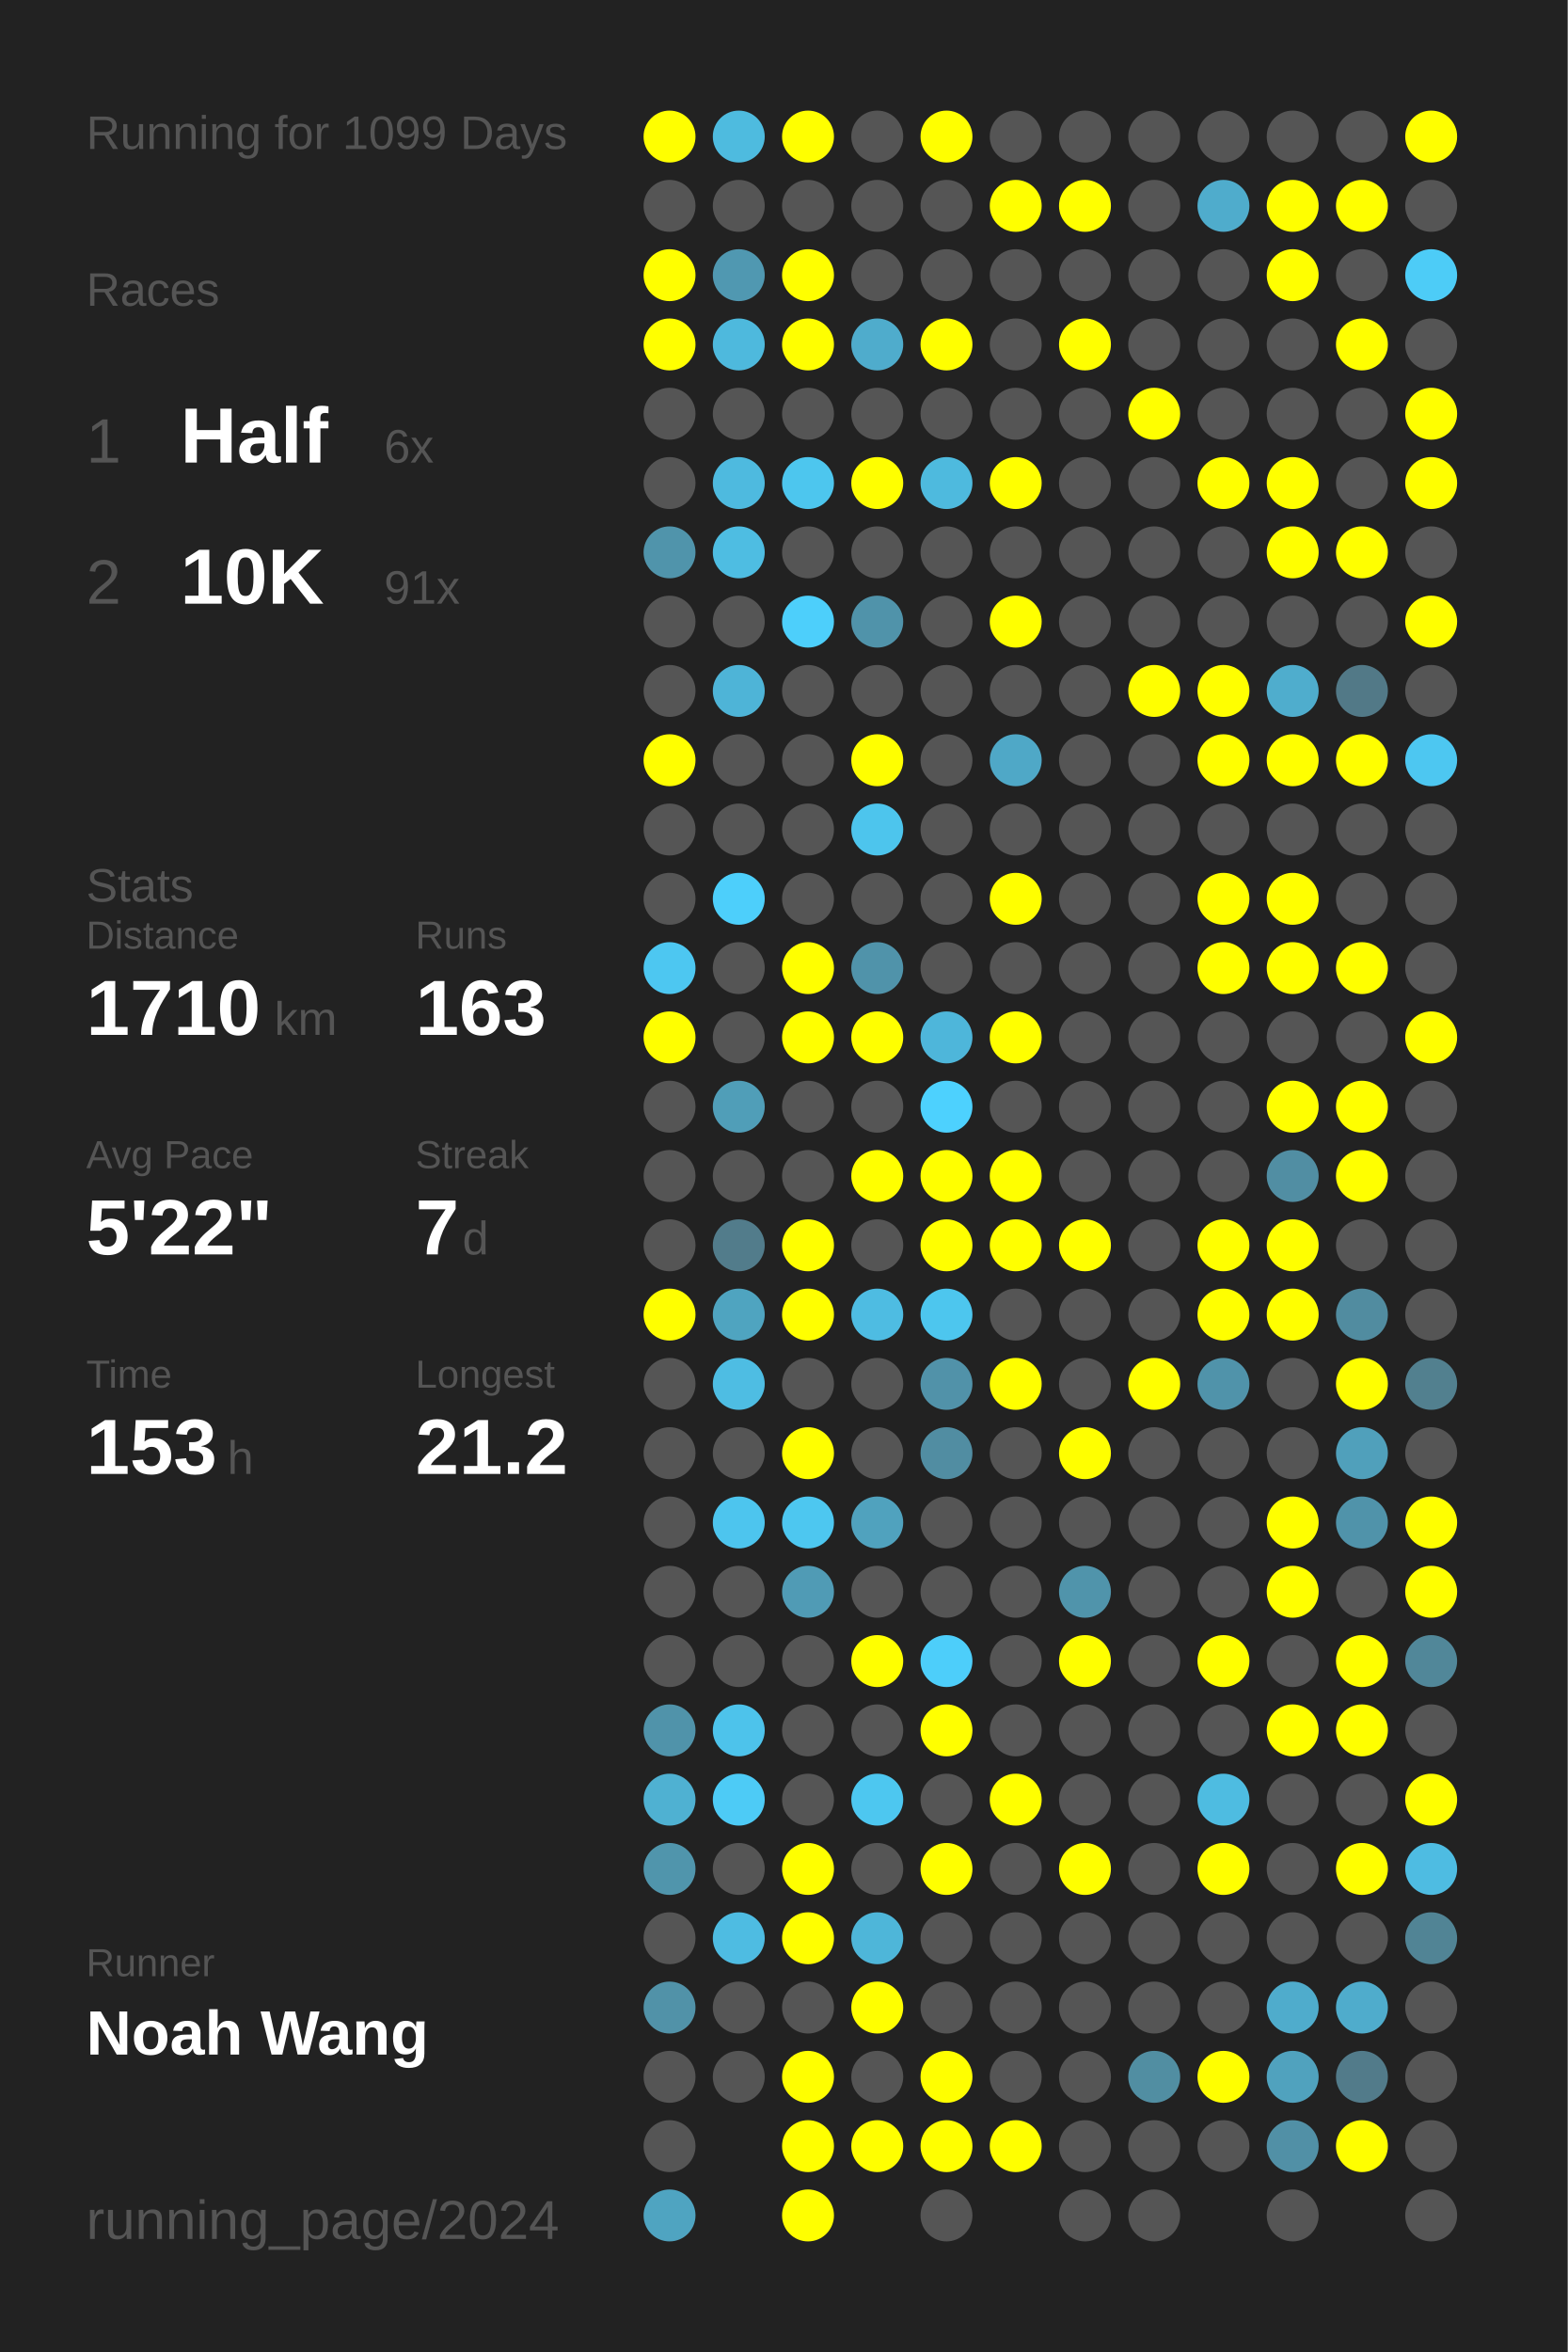
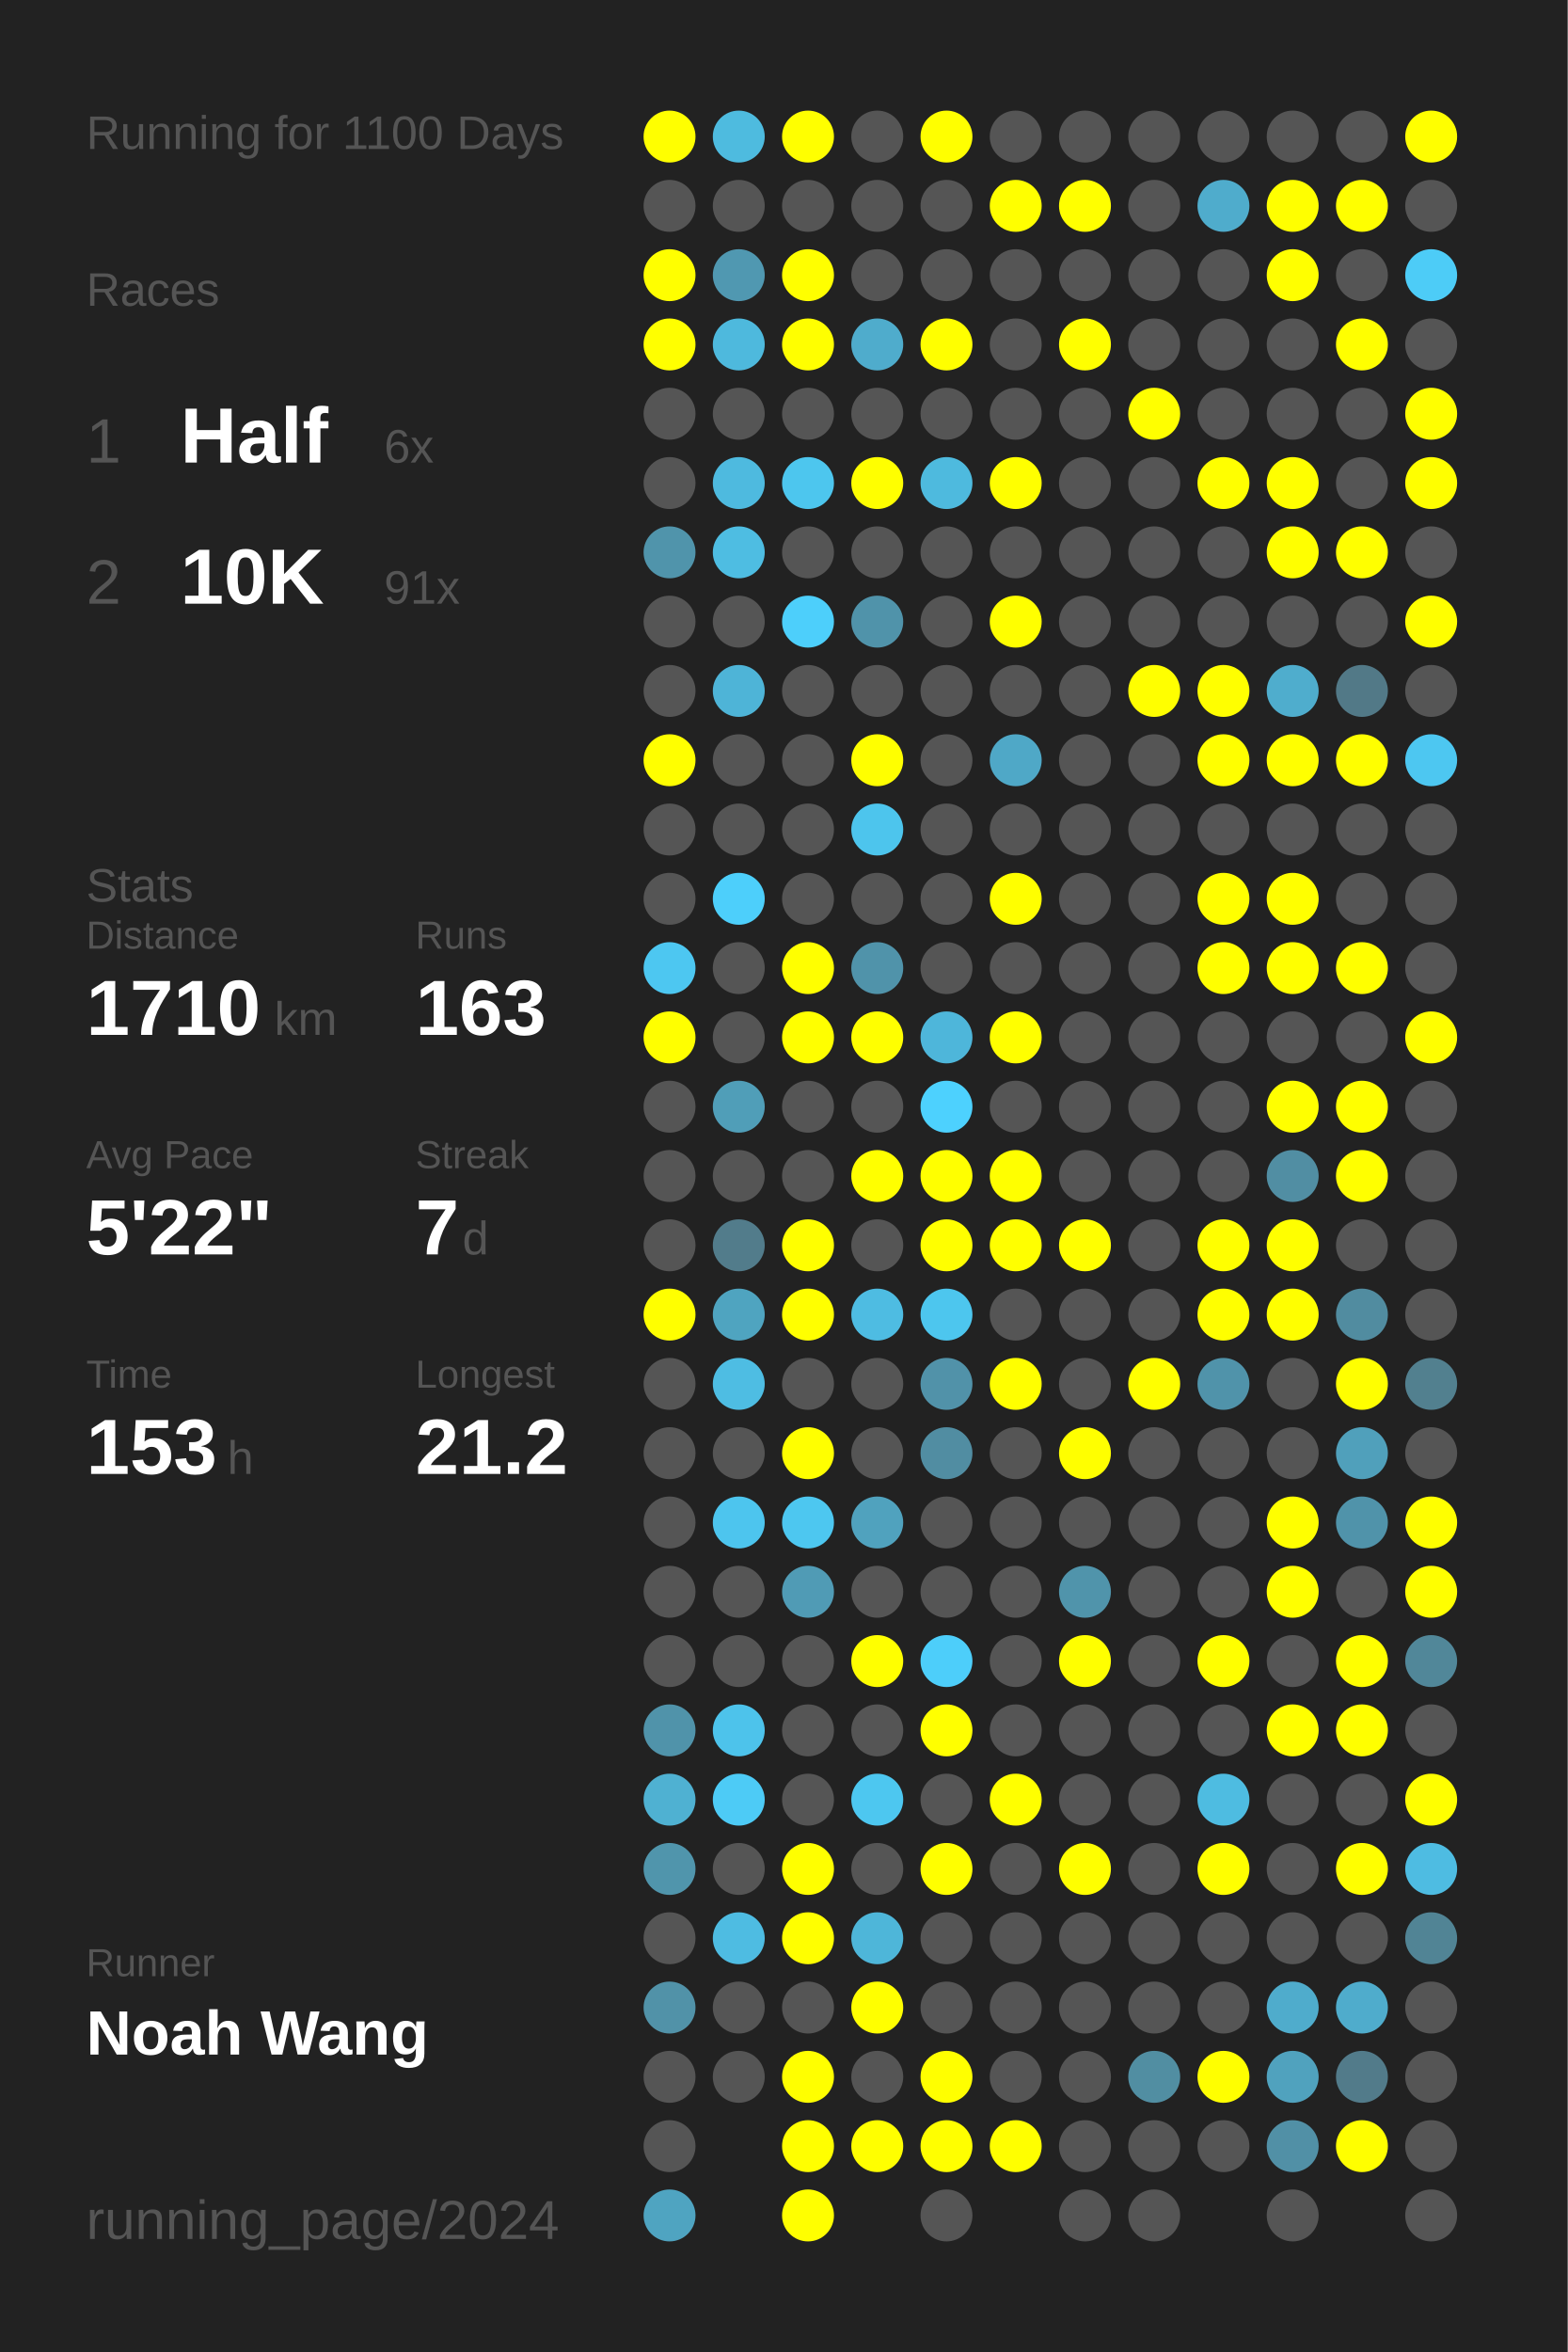
<svg xmlns="http://www.w3.org/2000/svg" baseProfile="full" height="300mm" version="1.1" viewBox="0,0,200,300" width="200mm">
  <defs />
  <rect fill="#222222" height="300" width="200" x="0" y="0" />
-   <text fill="#555555" style="font-size:6px; font-family:Arial;" x="11" y="19">Running for 1099 Days</text>
+   <text fill="#555555" style="font-size:6px; font-family:Arial;" x="11" y="19">Running for 1100 Days</text>
  <text fill="#555555" style="font-size:6px; font-family:Arial;" x="11" y="39">Races</text>
  <text fill="#555555" style="font-size:8px; font-family:Arial;" x="11" y="59">1</text>
  <text fill="#FFFFFF" style="font-size:10px; font-family:Arial; font-weight:bold;" x="23" y="59">Half</text>
  <text fill="#555555" style="font-size:6px; font-family:Arial;" x="49" y="59">6x</text>
  <text fill="#555555" style="font-size:8px; font-family:Arial;" x="11" y="77">2</text>
  <text fill="#FFFFFF" style="font-size:10px; font-family:Arial; font-weight:bold;" x="23" y="77">10K</text>
  <text fill="#555555" style="font-size:6px; font-family:Arial;" x="49" y="77">91x</text>
  <text fill="#555555" style="font-size:6px; font-family:Arial;" x="11" y="115">Stats</text>
  <text fill="#555555" style="font-size:5px; font-family:Arial;" x="11" y="121">Distance</text>
  <text fill="#FFFFFF" style="font-size:10px; font-family:Arial; font-weight:bold;" x="11" y="132">1710</text>
  <text fill="#555555" style="font-size:6px; font-family:Arial;" x="35" y="132">km</text>
  <text fill="#555555" style="font-size:5px; font-family:Arial;" x="53" y="121">Runs</text>
  <text fill="#FFFFFF" style="font-size:10px; font-family:Arial; font-weight:bold;" x="53" y="132">163</text>
  <text fill="#555555" style="font-size:5px; font-family:Arial;" x="11" y="149">Avg Pace</text>
  <text fill="#FFFFFF" style="font-size:10px; font-family:Arial; font-weight:bold;" x="11" y="160">5'22"</text>
  <text fill="#555555" style="font-size:5px; font-family:Arial;" x="53" y="149">Streak</text>
  <text fill="#FFFFFF" style="font-size:10px; font-family:Arial; font-weight:bold;" x="53" y="160">7</text>
  <text fill="#555555" style="font-size:6px; font-family:Arial;" x="59" y="160">d</text>
  <text fill="#555555" style="font-size:5px; font-family:Arial;" x="11" y="177">Time</text>
  <text fill="#FFFFFF" style="font-size:10px; font-family:Arial; font-weight:bold;" x="11" y="188">153</text>
  <text fill="#555555" style="font-size:6px; font-family:Arial;" x="29" y="188">h</text>
  <text fill="#555555" style="font-size:5px; font-family:Arial;" x="53" y="177">Longest</text>
  <text fill="#FFFFFF" style="font-size:10px; font-family:Arial; font-weight:bold;" x="53" y="188">21.2</text>
  <text fill="#555555" style="font-size:5px; font-family:Arial;" x="11" y="252.065">Runner</text>
  <text fill="#FFFFFF" style="font-size:8px; font-family:Arial; font-weight:bold;" x="11" y="262.065">Noah Wang</text>
  <text fill="#555555" style="font-size:7px; font-family:Arial;" x="11" y="285.581">running_page/2024</text>
  <circle cx="85.417" cy="17.419" fill="#FFFF00" r="3.312" />
  <circle cx="85.417" cy="26.258" fill="#555555" r="3.312" />
  <circle cx="85.417" cy="35.097" fill="#FFFF00" r="3.312" />
  <circle cx="85.417" cy="43.935" fill="#FFFF00" r="3.312" />
  <circle cx="85.417" cy="52.774" fill="#555555" r="3.312" />
  <circle cx="85.417" cy="61.613" fill="#555555" r="3.312" />
  <circle cx="85.417" cy="70.452" fill="#5094ab" r="3.312" />
  <circle cx="85.417" cy="79.29" fill="#555555" r="3.312" />
  <circle cx="85.417" cy="88.129" fill="#555555" r="3.312" />
  <circle cx="85.417" cy="96.968" fill="#FFFF00" r="3.312" />
  <circle cx="85.417" cy="105.806" fill="#555555" r="3.312" />
  <circle cx="85.417" cy="114.645" fill="#555555" r="3.312" />
  <circle cx="85.417" cy="123.484" fill="#4dc7f1" r="3.312" />
  <circle cx="85.417" cy="132.323" fill="#FFFF00" r="3.312" />
  <circle cx="85.417" cy="141.161" fill="#555555" r="3.312" />
  <circle cx="85.417" cy="150" fill="#555555" r="3.312" />
  <circle cx="85.417" cy="158.839" fill="#555555" r="3.312" />
  <circle cx="85.417" cy="167.677" fill="#FFFF00" r="3.312" />
  <circle cx="85.417" cy="176.516" fill="#555555" r="3.312" />
  <circle cx="85.417" cy="185.355" fill="#555555" r="3.312" />
  <circle cx="85.417" cy="194.194" fill="#555555" r="3.312" />
  <circle cx="85.417" cy="203.032" fill="#555555" r="3.312" />
  <circle cx="85.417" cy="211.871" fill="#555555" r="3.312" />
  <circle cx="85.417" cy="220.71" fill="#5093aa" r="3.312" />
  <circle cx="85.417" cy="229.548" fill="#4fb1d2" r="3.312" />
  <circle cx="85.417" cy="238.387" fill="#5095ac" r="3.312" />
  <circle cx="85.417" cy="247.226" fill="#555555" r="3.312" />
  <circle cx="85.417" cy="256.065" fill="#5192a8" r="3.312" />
  <circle cx="85.417" cy="264.903" fill="#555555" r="3.312" />
  <circle cx="85.417" cy="273.742" fill="#555555" r="3.312" />
  <circle cx="85.417" cy="282.581" fill="#4fa4c1" r="3.312" />
  <circle cx="94.25" cy="17.419" fill="#4ebbdf" r="3.312" />
  <circle cx="94.25" cy="26.258" fill="#555555" r="3.312" />
  <circle cx="94.25" cy="35.097" fill="#5098b1" r="3.312" />
  <circle cx="94.25" cy="43.935" fill="#4eb9dd" r="3.312" />
  <circle cx="94.25" cy="52.774" fill="#555555" r="3.312" />
  <circle cx="94.25" cy="61.613" fill="#4ebadf" r="3.312" />
  <circle cx="94.25" cy="70.452" fill="#4ebde2" r="3.312" />
  <circle cx="94.25" cy="79.29" fill="#555555" r="3.312" />
  <circle cx="94.25" cy="88.129" fill="#4eb4d7" r="3.312" />
  <circle cx="94.25" cy="96.968" fill="#555555" r="3.312" />
  <circle cx="94.25" cy="105.806" fill="#555555" r="3.312" />
  <circle cx="94.25" cy="114.645" fill="#4dcffb" r="3.312" />
  <circle cx="94.25" cy="123.484" fill="#555555" r="3.312" />
  <circle cx="94.25" cy="132.323" fill="#555555" r="3.312" />
  <circle cx="94.25" cy="141.161" fill="#509eb8" r="3.312" />
  <circle cx="94.25" cy="150" fill="#555555" r="3.312" />
  <circle cx="94.25" cy="158.839" fill="#527c8b" r="3.312" />
  <circle cx="94.25" cy="167.677" fill="#4fa4c0" r="3.312" />
  <circle cx="94.25" cy="176.516" fill="#4ebde3" r="3.312" />
  <circle cx="94.25" cy="185.355" fill="#555555" r="3.312" />
  <circle cx="94.25" cy="194.194" fill="#4dc5ee" r="3.312" />
  <circle cx="94.25" cy="203.032" fill="#555555" r="3.312" />
  <circle cx="94.25" cy="211.871" fill="#555555" r="3.312" />
  <circle cx="94.25" cy="220.71" fill="#4dc3eb" r="3.312" />
  <circle cx="94.25" cy="229.548" fill="#4dcbf6" r="3.312" />
  <circle cx="94.25" cy="238.387" fill="#555555" r="3.312" />
  <circle cx="94.25" cy="247.226" fill="#4ebce2" r="3.312" />
  <circle cx="94.25" cy="256.065" fill="#555555" r="3.312" />
  <circle cx="94.25" cy="264.903" fill="#555555" r="3.312" />
  <circle cx="103.083" cy="17.419" fill="#FFFF00" r="3.312" />
  <circle cx="103.083" cy="26.258" fill="#555555" r="3.312" />
  <circle cx="103.083" cy="35.097" fill="#FFFF00" r="3.312" />
  <circle cx="103.083" cy="43.935" fill="#FFFF00" r="3.312" />
  <circle cx="103.083" cy="52.774" fill="#555555" r="3.312" />
  <circle cx="103.083" cy="61.613" fill="#4dc6ee" r="3.312" />
  <circle cx="103.083" cy="70.452" fill="#555555" r="3.312" />
  <circle cx="103.083" cy="79.29" fill="#4dcffb" r="3.312" />
  <circle cx="103.083" cy="88.129" fill="#555555" r="3.312" />
  <circle cx="103.083" cy="96.968" fill="#555555" r="3.312" />
  <circle cx="103.083" cy="105.806" fill="#555555" r="3.312" />
  <circle cx="103.083" cy="114.645" fill="#555555" r="3.312" />
  <circle cx="103.083" cy="123.484" fill="#FFFF00" r="3.312" />
  <circle cx="103.083" cy="132.323" fill="#FFFF00" r="3.312" />
  <circle cx="103.083" cy="141.161" fill="#555555" r="3.312" />
  <circle cx="103.083" cy="150" fill="#555555" r="3.312" />
  <circle cx="103.083" cy="158.839" fill="#FFFF00" r="3.312" />
  <circle cx="103.083" cy="167.677" fill="#FFFF00" r="3.312" />
  <circle cx="103.083" cy="176.516" fill="#555555" r="3.312" />
  <circle cx="103.083" cy="185.355" fill="#FFFF00" r="3.312" />
  <circle cx="103.083" cy="194.194" fill="#4dc7f0" r="3.312" />
  <circle cx="103.083" cy="203.032" fill="#509bb5" r="3.312" />
  <circle cx="103.083" cy="211.871" fill="#555555" r="3.312" />
  <circle cx="103.083" cy="220.71" fill="#555555" r="3.312" />
  <circle cx="103.083" cy="229.548" fill="#555555" r="3.312" />
  <circle cx="103.083" cy="238.387" fill="#FFFF00" r="3.312" />
  <circle cx="103.083" cy="247.226" fill="#FFFF00" r="3.312" />
  <circle cx="103.083" cy="256.065" fill="#555555" r="3.312" />
  <circle cx="103.083" cy="264.903" fill="#FFFF00" r="3.312" />
  <circle cx="103.083" cy="273.742" fill="#FFFF00" r="3.312" />
  <circle cx="103.083" cy="282.581" fill="#FFFF00" r="3.312" />
  <circle cx="111.917" cy="17.419" fill="#555555" r="3.312" />
  <circle cx="111.917" cy="26.258" fill="#555555" r="3.312" />
  <circle cx="111.917" cy="35.097" fill="#555555" r="3.312" />
  <circle cx="111.917" cy="43.935" fill="#4faccc" r="3.312" />
  <circle cx="111.917" cy="52.774" fill="#555555" r="3.312" />
  <circle cx="111.917" cy="61.613" fill="#FFFF00" r="3.312" />
  <circle cx="111.917" cy="70.452" fill="#555555" r="3.312" />
  <circle cx="111.917" cy="79.29" fill="#5093aa" r="3.312" />
  <circle cx="111.917" cy="88.129" fill="#555555" r="3.312" />
  <circle cx="111.917" cy="96.968" fill="#FFFF00" r="3.312" />
  <circle cx="111.917" cy="105.806" fill="#4dc5ed" r="3.312" />
  <circle cx="111.917" cy="114.645" fill="#555555" r="3.312" />
  <circle cx="111.917" cy="123.484" fill="#5093aa" r="3.312" />
  <circle cx="111.917" cy="132.323" fill="#FFFF00" r="3.312" />
  <circle cx="111.917" cy="141.161" fill="#555555" r="3.312" />
  <circle cx="111.917" cy="150" fill="#FFFF00" r="3.312" />
  <circle cx="111.917" cy="158.839" fill="#555555" r="3.312" />
  <circle cx="111.917" cy="167.677" fill="#4ebce2" r="3.312" />
  <circle cx="111.917" cy="176.516" fill="#555555" r="3.312" />
  <circle cx="111.917" cy="185.355" fill="#555555" r="3.312" />
  <circle cx="111.917" cy="194.194" fill="#50a2be" r="3.312" />
  <circle cx="111.917" cy="203.032" fill="#555555" r="3.312" />
  <circle cx="111.917" cy="211.871" fill="#FFFF00" r="3.312" />
  <circle cx="111.917" cy="220.71" fill="#555555" r="3.312" />
  <circle cx="111.917" cy="229.548" fill="#4dc7f0" r="3.312" />
  <circle cx="111.917" cy="238.387" fill="#555555" r="3.312" />
  <circle cx="111.917" cy="247.226" fill="#4eb6d9" r="3.312" />
  <circle cx="111.917" cy="256.065" fill="#FFFF00" r="3.312" />
  <circle cx="111.917" cy="264.903" fill="#555555" r="3.312" />
  <circle cx="111.917" cy="273.742" fill="#FFFF00" r="3.312" />
  <circle cx="120.75" cy="17.419" fill="#FFFF00" r="3.312" />
  <circle cx="120.75" cy="26.258" fill="#555555" r="3.312" />
  <circle cx="120.75" cy="35.097" fill="#555555" r="3.312" />
  <circle cx="120.75" cy="43.935" fill="#FFFF00" r="3.312" />
  <circle cx="120.75" cy="52.774" fill="#555555" r="3.312" />
  <circle cx="120.75" cy="61.613" fill="#4ebade" r="3.312" />
  <circle cx="120.75" cy="70.452" fill="#555555" r="3.312" />
  <circle cx="120.75" cy="79.29" fill="#555555" r="3.312" />
  <circle cx="120.75" cy="88.129" fill="#555555" r="3.312" />
  <circle cx="120.75" cy="96.968" fill="#555555" r="3.312" />
  <circle cx="120.75" cy="105.806" fill="#555555" r="3.312" />
  <circle cx="120.75" cy="114.645" fill="#555555" r="3.312" />
  <circle cx="120.75" cy="123.484" fill="#555555" r="3.312" />
  <circle cx="120.75" cy="132.323" fill="#4eb6da" r="3.312" />
  <circle cx="120.75" cy="141.161" fill="#4dd1fe" r="3.312" />
  <circle cx="120.75" cy="150" fill="#FFFF00" r="3.312" />
  <circle cx="120.75" cy="158.839" fill="#FFFF00" r="3.312" />
  <circle cx="120.75" cy="167.677" fill="#4dc6ee" r="3.312" />
  <circle cx="120.75" cy="176.516" fill="#5192a9" r="3.312" />
  <circle cx="120.75" cy="185.355" fill="#518da2" r="3.312" />
  <circle cx="120.75" cy="194.194" fill="#555555" r="3.312" />
  <circle cx="120.75" cy="203.032" fill="#555555" r="3.312" />
  <circle cx="120.75" cy="211.871" fill="#4dcefa" r="3.312" />
  <circle cx="120.75" cy="220.71" fill="#FFFF00" r="3.312" />
  <circle cx="120.75" cy="229.548" fill="#555555" r="3.312" />
  <circle cx="120.75" cy="238.387" fill="#FFFF00" r="3.312" />
  <circle cx="120.75" cy="247.226" fill="#555555" r="3.312" />
  <circle cx="120.75" cy="256.065" fill="#555555" r="3.312" />
  <circle cx="120.75" cy="264.903" fill="#FFFF00" r="3.312" />
  <circle cx="120.75" cy="273.742" fill="#FFFF00" r="3.312" />
  <circle cx="120.75" cy="282.581" fill="#555555" r="3.312" />
  <circle cx="129.583" cy="17.419" fill="#555555" r="3.312" />
  <circle cx="129.583" cy="26.258" fill="#FFFF00" r="3.312" />
  <circle cx="129.583" cy="35.097" fill="#555555" r="3.312" />
  <circle cx="129.583" cy="43.935" fill="#555555" r="3.312" />
  <circle cx="129.583" cy="52.774" fill="#555555" r="3.312" />
  <circle cx="129.583" cy="61.613" fill="#FFFF00" r="3.312" />
  <circle cx="129.583" cy="70.452" fill="#555555" r="3.312" />
  <circle cx="129.583" cy="79.29" fill="#FFFF00" r="3.312" />
  <circle cx="129.583" cy="88.129" fill="#555555" r="3.312" />
  <circle cx="129.583" cy="96.968" fill="#4fa8c7" r="3.312" />
  <circle cx="129.583" cy="105.806" fill="#555555" r="3.312" />
  <circle cx="129.583" cy="114.645" fill="#FFFF00" r="3.312" />
  <circle cx="129.583" cy="123.484" fill="#555555" r="3.312" />
  <circle cx="129.583" cy="132.323" fill="#FFFF00" r="3.312" />
  <circle cx="129.583" cy="141.161" fill="#555555" r="3.312" />
  <circle cx="129.583" cy="150" fill="#FFFF00" r="3.312" />
  <circle cx="129.583" cy="158.839" fill="#FFFF00" r="3.312" />
  <circle cx="129.583" cy="167.677" fill="#555555" r="3.312" />
  <circle cx="129.583" cy="176.516" fill="#FFFF00" r="3.312" />
  <circle cx="129.583" cy="185.355" fill="#555555" r="3.312" />
  <circle cx="129.583" cy="194.194" fill="#555555" r="3.312" />
  <circle cx="129.583" cy="203.032" fill="#555555" r="3.312" />
  <circle cx="129.583" cy="211.871" fill="#555555" r="3.312" />
  <circle cx="129.583" cy="220.71" fill="#555555" r="3.312" />
  <circle cx="129.583" cy="229.548" fill="#FFFF00" r="3.312" />
  <circle cx="129.583" cy="238.387" fill="#555555" r="3.312" />
  <circle cx="129.583" cy="247.226" fill="#555555" r="3.312" />
  <circle cx="129.583" cy="256.065" fill="#555555" r="3.312" />
  <circle cx="129.583" cy="264.903" fill="#555555" r="3.312" />
  <circle cx="129.583" cy="273.742" fill="#FFFF00" r="3.312" />
  <circle cx="138.417" cy="17.419" fill="#555555" r="3.312" />
  <circle cx="138.417" cy="26.258" fill="#FFFF00" r="3.312" />
  <circle cx="138.417" cy="35.097" fill="#555555" r="3.312" />
  <circle cx="138.417" cy="43.935" fill="#FFFF00" r="3.312" />
  <circle cx="138.417" cy="52.774" fill="#555555" r="3.312" />
  <circle cx="138.417" cy="61.613" fill="#555555" r="3.312" />
  <circle cx="138.417" cy="70.452" fill="#555555" r="3.312" />
  <circle cx="138.417" cy="79.29" fill="#555555" r="3.312" />
  <circle cx="138.417" cy="88.129" fill="#555555" r="3.312" />
  <circle cx="138.417" cy="96.968" fill="#555555" r="3.312" />
  <circle cx="138.417" cy="105.806" fill="#555555" r="3.312" />
  <circle cx="138.417" cy="114.645" fill="#555555" r="3.312" />
  <circle cx="138.417" cy="123.484" fill="#555555" r="3.312" />
  <circle cx="138.417" cy="132.323" fill="#555555" r="3.312" />
  <circle cx="138.417" cy="141.161" fill="#555555" r="3.312" />
  <circle cx="138.417" cy="150" fill="#555555" r="3.312" />
  <circle cx="138.417" cy="158.839" fill="#FFFF00" r="3.312" />
  <circle cx="138.417" cy="167.677" fill="#555555" r="3.312" />
  <circle cx="138.417" cy="176.516" fill="#555555" r="3.312" />
  <circle cx="138.417" cy="185.355" fill="#FFFF00" r="3.312" />
  <circle cx="138.417" cy="194.194" fill="#555555" r="3.312" />
  <circle cx="138.417" cy="203.032" fill="#5094ab" r="3.312" />
  <circle cx="138.417" cy="211.871" fill="#FFFF00" r="3.312" />
  <circle cx="138.417" cy="220.71" fill="#555555" r="3.312" />
  <circle cx="138.417" cy="229.548" fill="#555555" r="3.312" />
  <circle cx="138.417" cy="238.387" fill="#FFFF00" r="3.312" />
  <circle cx="138.417" cy="247.226" fill="#555555" r="3.312" />
  <circle cx="138.417" cy="256.065" fill="#555555" r="3.312" />
  <circle cx="138.417" cy="264.903" fill="#555555" r="3.312" />
  <circle cx="138.417" cy="273.742" fill="#555555" r="3.312" />
  <circle cx="138.417" cy="282.581" fill="#555555" r="3.312" />
  <circle cx="147.25" cy="17.419" fill="#555555" r="3.312" />
  <circle cx="147.25" cy="26.258" fill="#555555" r="3.312" />
  <circle cx="147.25" cy="35.097" fill="#555555" r="3.312" />
  <circle cx="147.25" cy="43.935" fill="#555555" r="3.312" />
  <circle cx="147.25" cy="52.774" fill="#FFFF00" r="3.312" />
  <circle cx="147.25" cy="61.613" fill="#555555" r="3.312" />
  <circle cx="147.25" cy="70.452" fill="#555555" r="3.312" />
  <circle cx="147.25" cy="79.29" fill="#555555" r="3.312" />
  <circle cx="147.25" cy="88.129" fill="#FFFF00" r="3.312" />
  <circle cx="147.25" cy="96.968" fill="#555555" r="3.312" />
  <circle cx="147.25" cy="105.806" fill="#555555" r="3.312" />
  <circle cx="147.25" cy="114.645" fill="#555555" r="3.312" />
  <circle cx="147.25" cy="123.484" fill="#555555" r="3.312" />
  <circle cx="147.25" cy="132.323" fill="#555555" r="3.312" />
  <circle cx="147.25" cy="141.161" fill="#555555" r="3.312" />
  <circle cx="147.25" cy="150" fill="#555555" r="3.312" />
  <circle cx="147.25" cy="158.839" fill="#555555" r="3.312" />
  <circle cx="147.25" cy="167.677" fill="#555555" r="3.312" />
  <circle cx="147.25" cy="176.516" fill="#FFFF00" r="3.312" />
  <circle cx="147.25" cy="185.355" fill="#555555" r="3.312" />
  <circle cx="147.25" cy="194.194" fill="#555555" r="3.312" />
  <circle cx="147.25" cy="203.032" fill="#555555" r="3.312" />
  <circle cx="147.25" cy="211.871" fill="#555555" r="3.312" />
  <circle cx="147.25" cy="220.71" fill="#555555" r="3.312" />
  <circle cx="147.25" cy="229.548" fill="#555555" r="3.312" />
  <circle cx="147.25" cy="238.387" fill="#555555" r="3.312" />
  <circle cx="147.25" cy="247.226" fill="#555555" r="3.312" />
  <circle cx="147.25" cy="256.065" fill="#555555" r="3.312" />
  <circle cx="147.25" cy="264.903" fill="#518ea2" r="3.312" />
  <circle cx="147.25" cy="273.742" fill="#555555" r="3.312" />
  <circle cx="147.25" cy="282.581" fill="#555555" r="3.312" />
  <circle cx="156.083" cy="17.419" fill="#555555" r="3.312" />
  <circle cx="156.083" cy="26.258" fill="#4faccc" r="3.312" />
  <circle cx="156.083" cy="35.097" fill="#555555" r="3.312" />
  <circle cx="156.083" cy="43.935" fill="#555555" r="3.312" />
  <circle cx="156.083" cy="52.774" fill="#555555" r="3.312" />
  <circle cx="156.083" cy="61.613" fill="#FFFF00" r="3.312" />
  <circle cx="156.083" cy="70.452" fill="#555555" r="3.312" />
  <circle cx="156.083" cy="79.29" fill="#555555" r="3.312" />
  <circle cx="156.083" cy="88.129" fill="#FFFF00" r="3.312" />
  <circle cx="156.083" cy="96.968" fill="#FFFF00" r="3.312" />
  <circle cx="156.083" cy="105.806" fill="#555555" r="3.312" />
  <circle cx="156.083" cy="114.645" fill="#FFFF00" r="3.312" />
  <circle cx="156.083" cy="123.484" fill="#FFFF00" r="3.312" />
  <circle cx="156.083" cy="132.323" fill="#555555" r="3.312" />
  <circle cx="156.083" cy="141.161" fill="#555555" r="3.312" />
  <circle cx="156.083" cy="150" fill="#555555" r="3.312" />
  <circle cx="156.083" cy="158.839" fill="#FFFF00" r="3.312" />
  <circle cx="156.083" cy="167.677" fill="#FFFF00" r="3.312" />
  <circle cx="156.083" cy="176.516" fill="#5093aa" r="3.312" />
  <circle cx="156.083" cy="185.355" fill="#555555" r="3.312" />
  <circle cx="156.083" cy="194.194" fill="#555555" r="3.312" />
  <circle cx="156.083" cy="203.032" fill="#555555" r="3.312" />
  <circle cx="156.083" cy="211.871" fill="#FFFF00" r="3.312" />
  <circle cx="156.083" cy="220.71" fill="#555555" r="3.312" />
  <circle cx="156.083" cy="229.548" fill="#4ebce1" r="3.312" />
  <circle cx="156.083" cy="238.387" fill="#FFFF00" r="3.312" />
  <circle cx="156.083" cy="247.226" fill="#555555" r="3.312" />
  <circle cx="156.083" cy="256.065" fill="#555555" r="3.312" />
  <circle cx="156.083" cy="264.903" fill="#FFFF00" r="3.312" />
  <circle cx="156.083" cy="273.742" fill="#555555" r="3.312" />
  <circle cx="164.917" cy="17.419" fill="#555555" r="3.312" />
  <circle cx="164.917" cy="26.258" fill="#FFFF00" r="3.312" />
  <circle cx="164.917" cy="35.097" fill="#FFFF00" r="3.312" />
  <circle cx="164.917" cy="43.935" fill="#555555" r="3.312" />
  <circle cx="164.917" cy="52.774" fill="#555555" r="3.312" />
  <circle cx="164.917" cy="61.613" fill="#FFFF00" r="3.312" />
  <circle cx="164.917" cy="70.452" fill="#FFFF00" r="3.312" />
  <circle cx="164.917" cy="79.29" fill="#555555" r="3.312" />
  <circle cx="164.917" cy="88.129" fill="#4fadcd" r="3.312" />
  <circle cx="164.917" cy="96.968" fill="#FFFF00" r="3.312" />
  <circle cx="164.917" cy="105.806" fill="#555555" r="3.312" />
  <circle cx="164.917" cy="114.645" fill="#FFFF00" r="3.312" />
  <circle cx="164.917" cy="123.484" fill="#FFFF00" r="3.312" />
  <circle cx="164.917" cy="132.323" fill="#555555" r="3.312" />
  <circle cx="164.917" cy="141.161" fill="#FFFF00" r="3.312" />
  <circle cx="164.917" cy="150" fill="#518ea3" r="3.312" />
  <circle cx="164.917" cy="158.839" fill="#FFFF00" r="3.312" />
  <circle cx="164.917" cy="167.677" fill="#FFFF00" r="3.312" />
  <circle cx="164.917" cy="176.516" fill="#555555" r="3.312" />
  <circle cx="164.917" cy="185.355" fill="#555555" r="3.312" />
  <circle cx="164.917" cy="194.194" fill="#FFFF00" r="3.312" />
  <circle cx="164.917" cy="203.032" fill="#FFFF00" r="3.312" />
  <circle cx="164.917" cy="211.871" fill="#555555" r="3.312" />
  <circle cx="164.917" cy="220.71" fill="#FFFF00" r="3.312" />
  <circle cx="164.917" cy="229.548" fill="#555555" r="3.312" />
  <circle cx="164.917" cy="238.387" fill="#555555" r="3.312" />
  <circle cx="164.917" cy="247.226" fill="#555555" r="3.312" />
  <circle cx="164.917" cy="256.065" fill="#4faccc" r="3.312" />
  <circle cx="164.917" cy="264.903" fill="#50a2be" r="3.312" />
  <circle cx="164.917" cy="273.742" fill="#5190a6" r="3.312" />
  <circle cx="164.917" cy="282.581" fill="#555555" r="3.312" />
  <circle cx="173.75" cy="17.419" fill="#555555" r="3.312" />
  <circle cx="173.75" cy="26.258" fill="#FFFF00" r="3.312" />
  <circle cx="173.75" cy="35.097" fill="#555555" r="3.312" />
  <circle cx="173.75" cy="43.935" fill="#FFFF00" r="3.312" />
  <circle cx="173.75" cy="52.774" fill="#555555" r="3.312" />
  <circle cx="173.75" cy="61.613" fill="#555555" r="3.312" />
  <circle cx="173.75" cy="70.452" fill="#FFFF00" r="3.312" />
  <circle cx="173.75" cy="79.29" fill="#555555" r="3.312" />
  <circle cx="173.75" cy="88.129" fill="#527987" r="3.312" />
  <circle cx="173.75" cy="96.968" fill="#FFFF00" r="3.312" />
  <circle cx="173.75" cy="105.806" fill="#555555" r="3.312" />
  <circle cx="173.75" cy="114.645" fill="#555555" r="3.312" />
  <circle cx="173.75" cy="123.484" fill="#FFFF00" r="3.312" />
  <circle cx="173.75" cy="132.323" fill="#555555" r="3.312" />
  <circle cx="173.75" cy="141.161" fill="#FFFF00" r="3.312" />
  <circle cx="173.75" cy="150" fill="#FFFF00" r="3.312" />
  <circle cx="173.75" cy="158.839" fill="#555555" r="3.312" />
  <circle cx="173.75" cy="167.677" fill="#518ca0" r="3.312" />
  <circle cx="173.75" cy="176.516" fill="#FFFF00" r="3.312" />
  <circle cx="173.75" cy="185.355" fill="#50a0bb" r="3.312" />
  <circle cx="173.75" cy="194.194" fill="#5093aa" r="3.312" />
  <circle cx="173.75" cy="203.032" fill="#555555" r="3.312" />
  <circle cx="173.75" cy="211.871" fill="#FFFF00" r="3.312" />
  <circle cx="173.75" cy="220.71" fill="#FFFF00" r="3.312" />
  <circle cx="173.75" cy="229.548" fill="#555555" r="3.312" />
  <circle cx="173.75" cy="238.387" fill="#FFFF00" r="3.312" />
  <circle cx="173.75" cy="247.226" fill="#555555" r="3.312" />
  <circle cx="173.75" cy="256.065" fill="#4faccc" r="3.312" />
  <circle cx="173.75" cy="264.903" fill="#527b8a" r="3.312" />
  <circle cx="173.75" cy="273.742" fill="#FFFF00" r="3.312" />
  <circle cx="182.583" cy="17.419" fill="#FFFF00" r="3.312" />
  <circle cx="182.583" cy="26.258" fill="#555555" r="3.312" />
  <circle cx="182.583" cy="35.097" fill="#4dccf7" r="3.312" />
  <circle cx="182.583" cy="43.935" fill="#555555" r="3.312" />
  <circle cx="182.583" cy="52.774" fill="#FFFF00" r="3.312" />
  <circle cx="182.583" cy="61.613" fill="#FFFF00" r="3.312" />
  <circle cx="182.583" cy="70.452" fill="#555555" r="3.312" />
  <circle cx="182.583" cy="79.29" fill="#FFFF00" r="3.312" />
  <circle cx="182.583" cy="88.129" fill="#555555" r="3.312" />
  <circle cx="182.583" cy="96.968" fill="#4dc7f1" r="3.312" />
  <circle cx="182.583" cy="105.806" fill="#555555" r="3.312" />
  <circle cx="182.583" cy="114.645" fill="#555555" r="3.312" />
  <circle cx="182.583" cy="123.484" fill="#555555" r="3.312" />
  <circle cx="182.583" cy="132.323" fill="#FFFF00" r="3.312" />
  <circle cx="182.583" cy="141.161" fill="#555555" r="3.312" />
  <circle cx="182.583" cy="150" fill="#555555" r="3.312" />
  <circle cx="182.583" cy="158.839" fill="#555555" r="3.312" />
  <circle cx="182.583" cy="167.677" fill="#555555" r="3.312" />
  <circle cx="182.583" cy="176.516" fill="#52808f" r="3.312" />
  <circle cx="182.583" cy="185.355" fill="#555555" r="3.312" />
  <circle cx="182.583" cy="194.194" fill="#FFFF00" r="3.312" />
  <circle cx="182.583" cy="203.032" fill="#FFFF00" r="3.312" />
  <circle cx="182.583" cy="211.871" fill="#518799" r="3.312" />
  <circle cx="182.583" cy="220.71" fill="#555555" r="3.312" />
  <circle cx="182.583" cy="229.548" fill="#FFFF00" r="3.312" />
  <circle cx="182.583" cy="238.387" fill="#4ebce2" r="3.312" />
  <circle cx="182.583" cy="247.226" fill="#518495" r="3.312" />
  <circle cx="182.583" cy="256.065" fill="#555555" r="3.312" />
  <circle cx="182.583" cy="264.903" fill="#555555" r="3.312" />
  <circle cx="182.583" cy="273.742" fill="#555555" r="3.312" />
  <circle cx="182.583" cy="282.581" fill="#555555" r="3.312" />
</svg>
